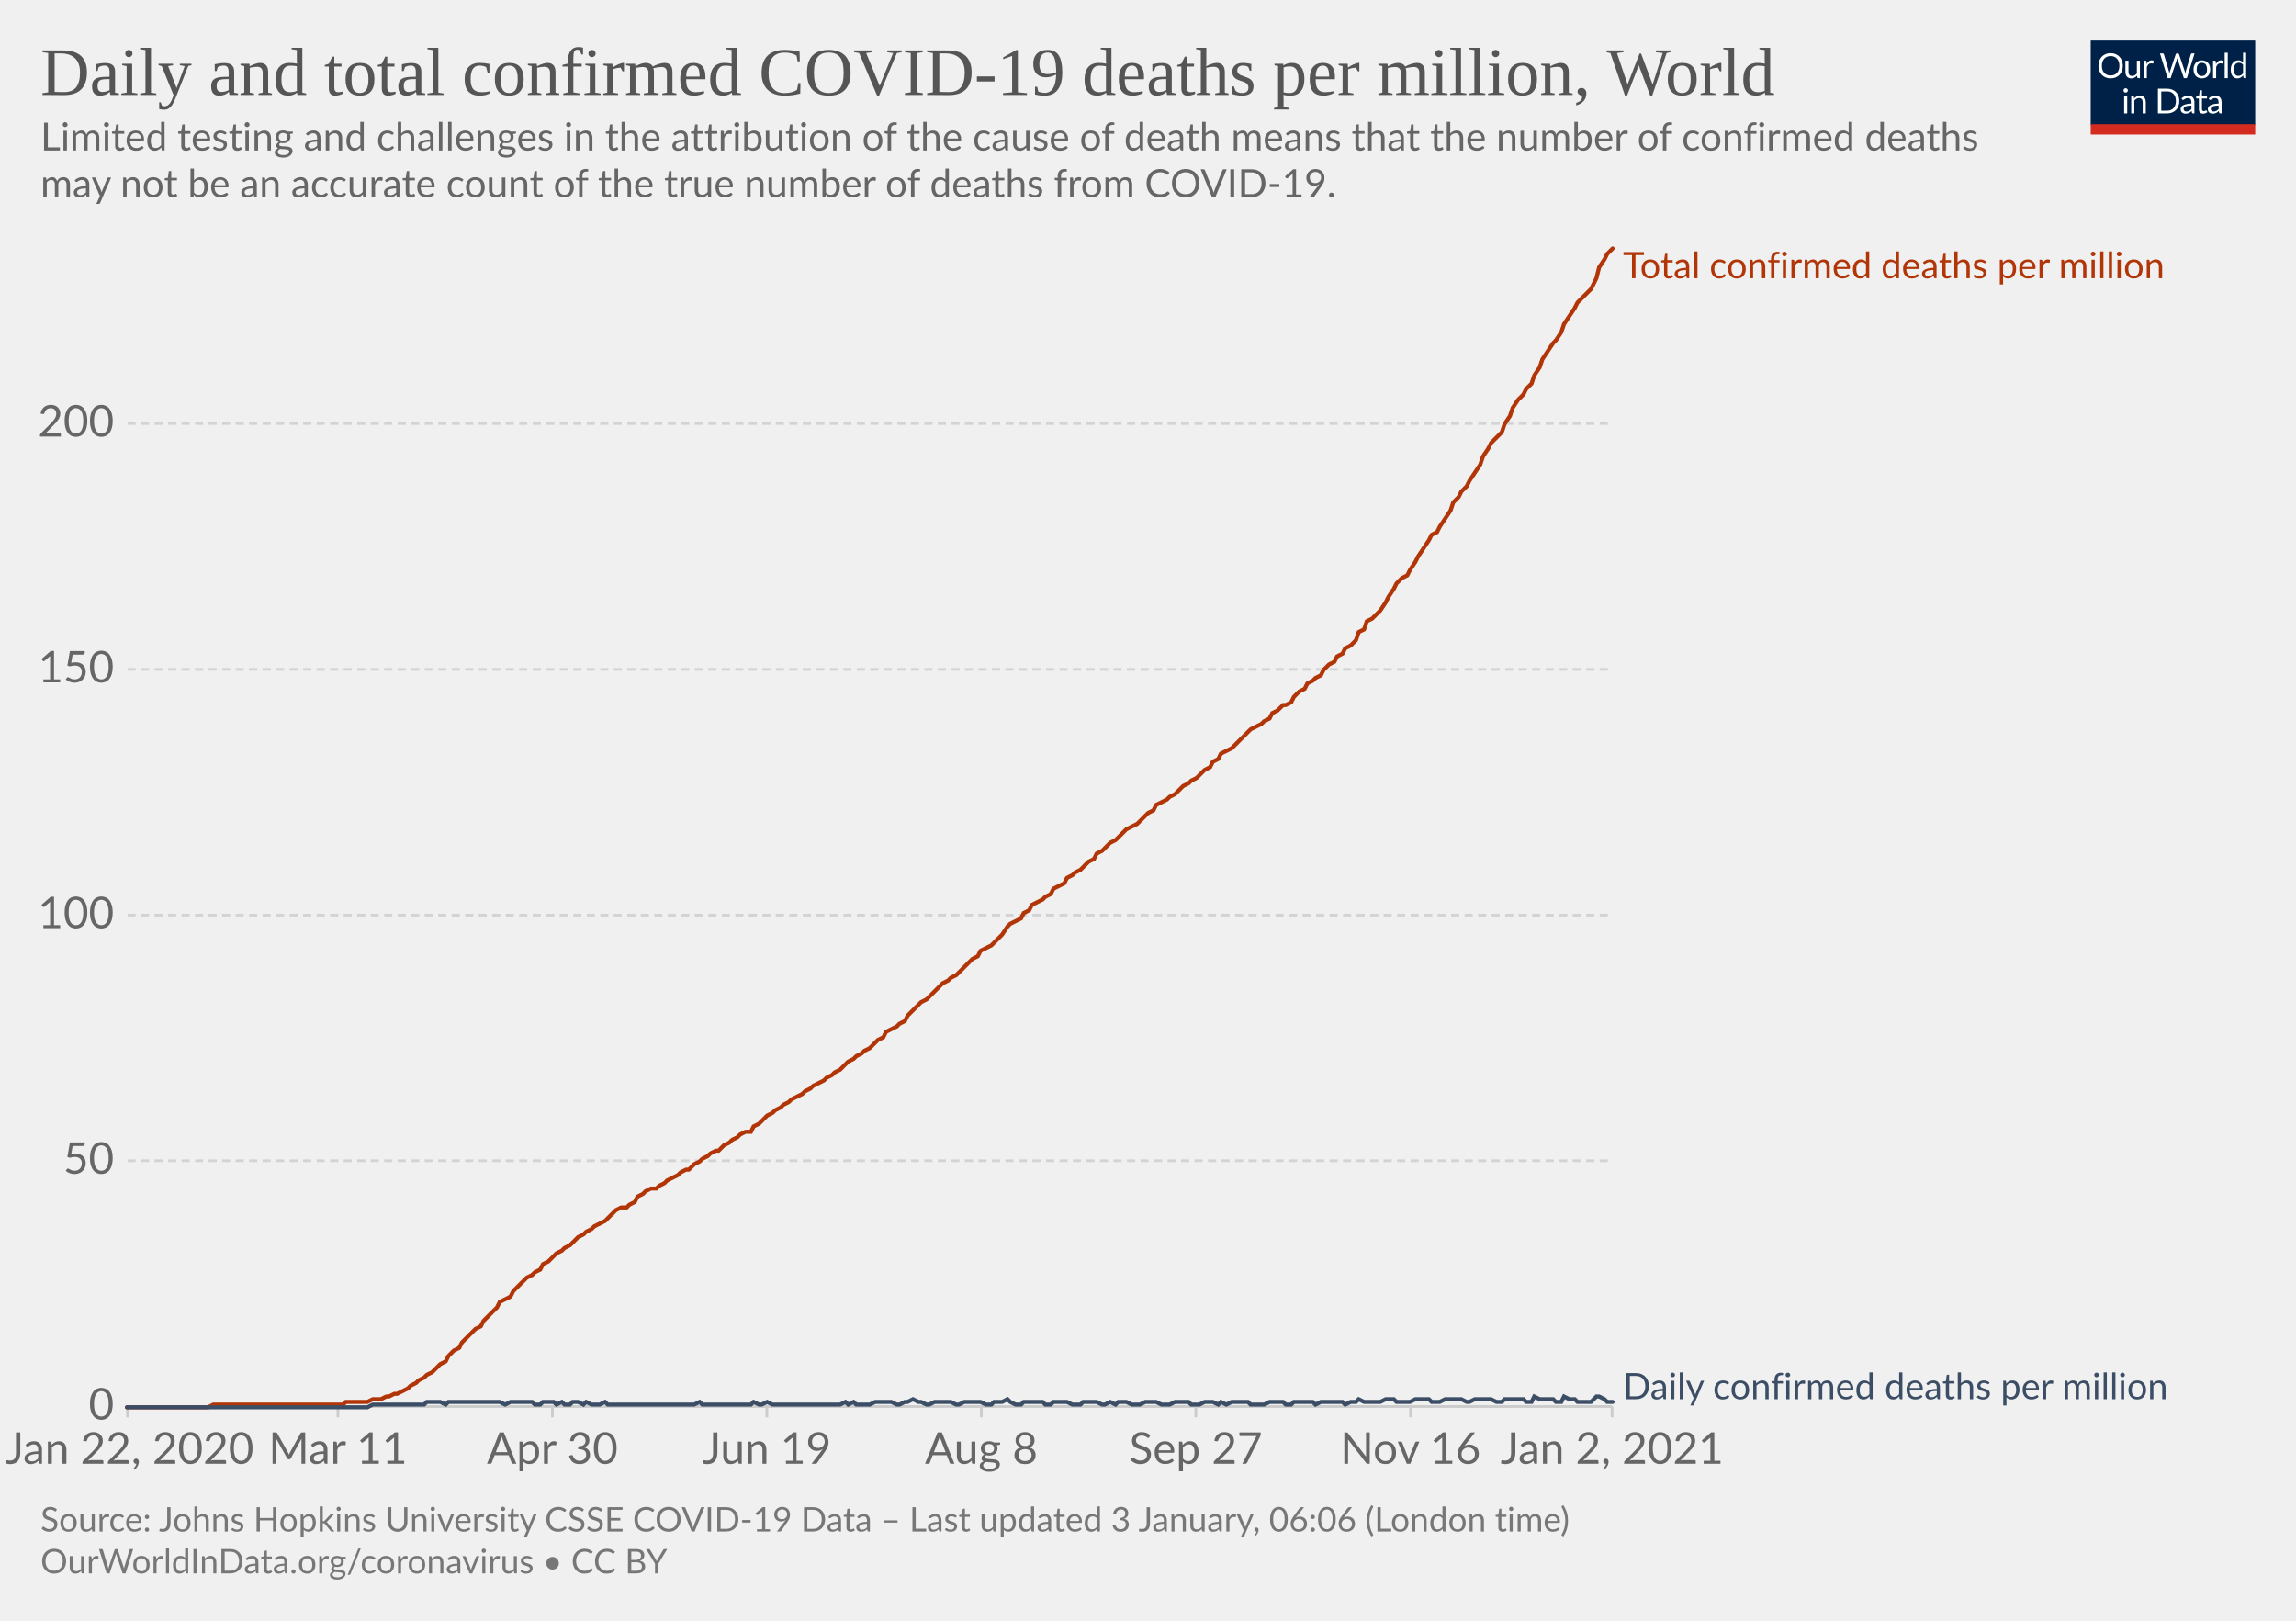
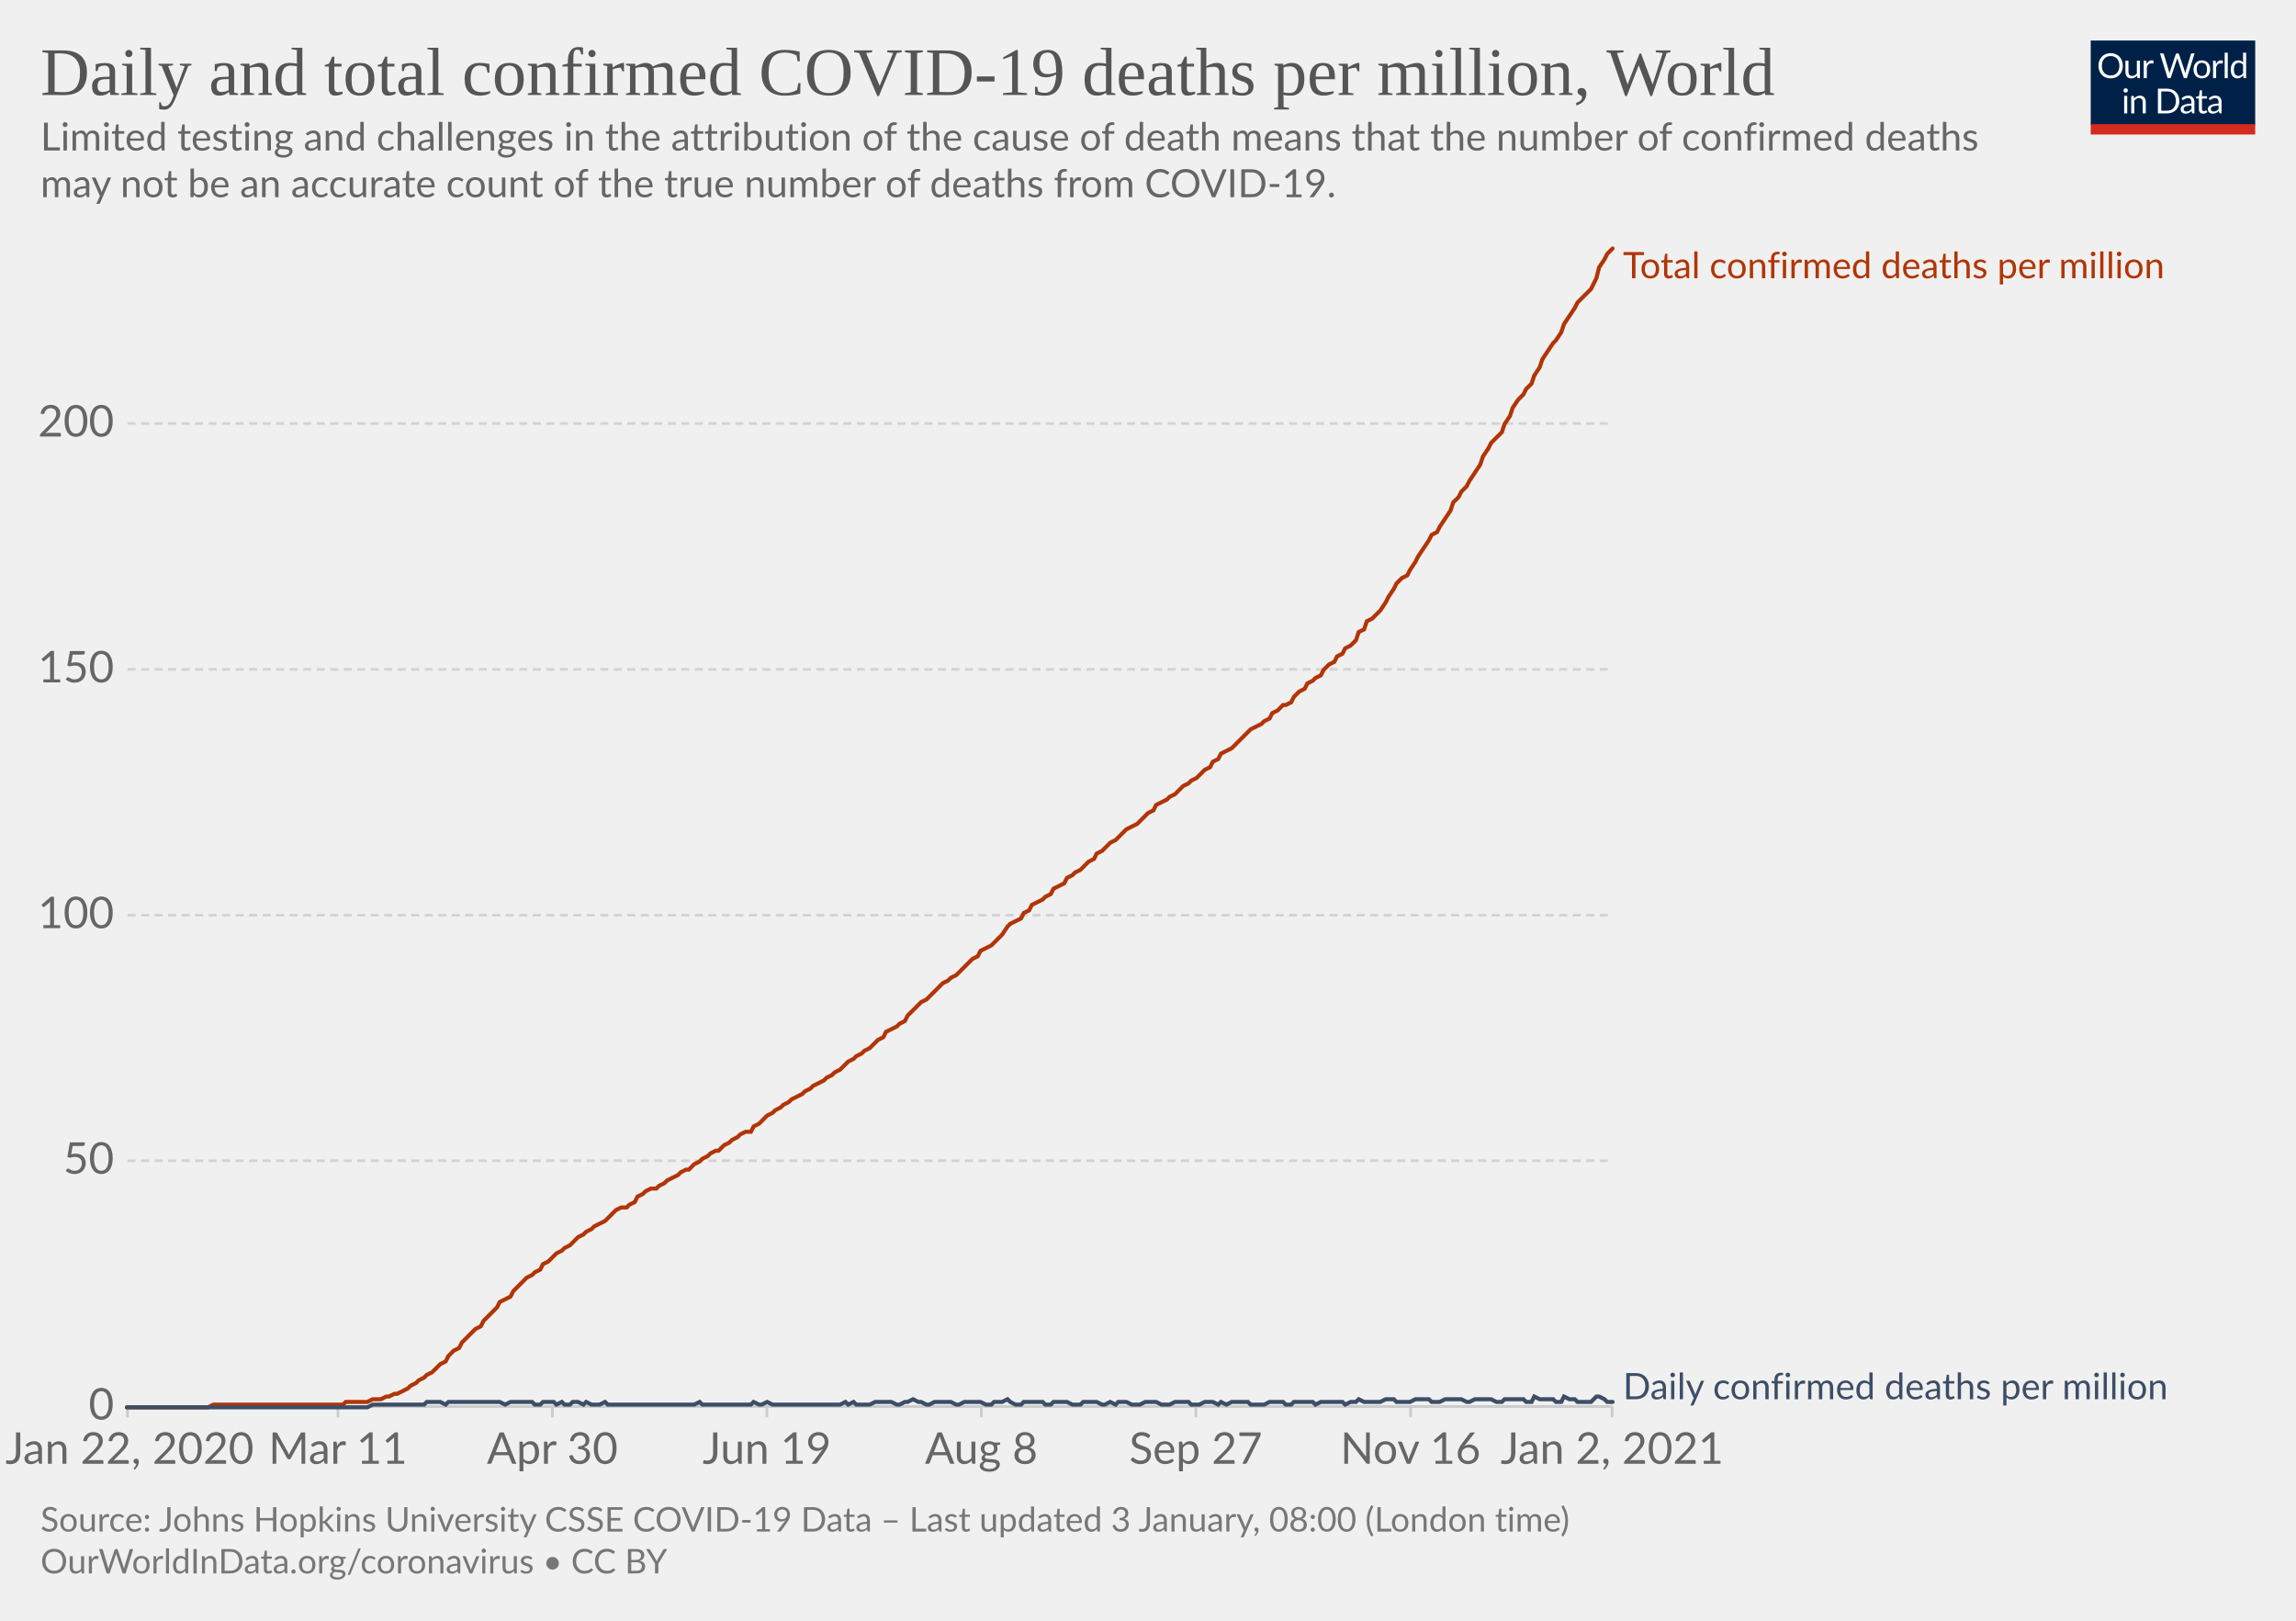
<svg xmlns="http://www.w3.org/2000/svg" version="1.1" style="background-color:#fff;-webkit-font-smoothing:antialiased" width="850" height="600" viewBox="0 0 850 600" font-family="Lato,'Helvetica Neue',Helvetica,Arial,sans-serif" font-size="18" text-rendering="optimizeLegibility">
  <g class="HeaderView">
    <g transform="matrix(.29 0 0 .29 774 15)">
      <svg width="210" height="120" viewBox="0 0 210 120" fill="none">
        <g clip-path="url(#clip0)">
          <path d="M0 0h210v107.89H0V0z" fill="#002147" />
          <path d="M40.98 32.25c0 2.36-.38 4.53-1.12 6.51a14.26 14.26 0 01-8.1 8.4c-1.9.78-4.02 1.17-6.34 1.17a16.6 16.6 0 01-6.33-1.17 14.31 14.31 0 01-8.08-8.4 18.29 18.29 0 01-1.12-6.51c0-2.36.38-4.53 1.12-6.5a14.32 14.32 0 018.07-8.44c1.92-.8 4.03-1.19 6.34-1.19 2.32 0 4.43.4 6.34 1.19 1.92.8 3.56 1.9 4.93 3.34a14.87 14.87 0 013.17 5.1 18.1 18.1 0 011.12 6.5zm-4.38 0c0-1.94-.26-3.68-.8-5.22a10.91 10.91 0 00-2.24-3.89 9.68 9.68 0 00-3.52-2.46 11.95 11.95 0 00-4.62-.86c-1.68 0-3.21.28-4.6.86a9.88 9.88 0 00-3.54 2.46 10.91 10.91 0 00-2.24 3.9c-.53 1.53-.8 3.27-.8 5.2 0 1.94.27 3.68.8 5.22a11.17 11.17 0 002.24 3.9 10.01 10.01 0 003.55 2.44c1.38.56 2.9.83 4.6.83 1.7 0 3.24-.27 4.61-.83a9.8 9.8 0 003.52-2.44 11.17 11.17 0 002.25-3.9c.53-1.54.8-3.28.8-5.21zm26.22-6.54V48H60.5c-.56 0-.9-.27-1.05-.81l-.31-2.4a12.45 12.45 0 01-3.26 2.6c-1.2.64-2.58.96-4.13.96-1.22 0-2.3-.2-3.24-.6a6.52 6.52 0 01-2.33-1.7 7.37 7.37 0 01-1.43-2.67c-.3-1.04-.46-2.2-.46-3.45V25.7h3.91v14.22c0 1.68.38 2.99 1.15 3.91.77.93 1.96 1.39 3.54 1.39 1.16 0 2.24-.27 3.23-.82a10.42 10.42 0 002.8-2.28V25.7h3.91zm8.61 4.47a9.94 9.94 0 012.6-3.56 5.64 5.64 0 013.76-1.3c.47 0 .92.05 1.34.15.44.1.83.27 1.17.49l-.3 2.92c-.09.37-.3.55-.66.55-.2 0-.5-.04-.9-.13a6.21 6.21 0 00-3.24.18c-.54.2-1.03.5-1.47.92-.42.4-.81.9-1.17 1.5-.33.58-.64 1.26-.92 2.02V48H67.7V25.71h2.25c.42 0 .72.08.88.25.16.16.27.44.33.83l.26 3.39zm61.16-13.7L122.75 48h-3.82l-7.99-24.05a21.95 21.95 0 01-.42-1.58 38.36 38.36 0 01-.44 1.58L102.05 48h-3.83L88.4 16.47h3.54c.38 0 .7.1.95.29.26.2.43.43.5.73l6.52 21.9c.1.4.2.83.28 1.28.1.46.2.94.29 1.46l.3-1.46c.12-.47.25-.9.38-1.27l7.41-21.91c.1-.25.26-.48.51-.69.27-.22.58-.33.95-.33h1.23c.38 0 .69.1.92.29.24.2.41.43.53.73l7.4 21.9a28.4 28.4 0 01.68 2.62 29.52 29.52 0 01.52-2.61l6.54-21.91c.07-.27.23-.5.48-.7.27-.21.58-.32.95-.32h3.32zm9.35 8.88c1.63 0 3.1.27 4.4.82a9.43 9.43 0 015.46 5.94c.5 1.4.74 2.98.74 4.73 0 1.76-.25 3.34-.74 4.75a9.43 9.43 0 01-5.46 5.92c-1.3.52-2.77.79-4.4.79-1.64 0-3.12-.27-4.44-.8a9.42 9.42 0 01-3.35-2.3c-.92-1-1.63-2.2-2.13-3.61-.49-1.41-.73-3-.73-4.75s.24-3.33.73-4.73c.5-1.43 1.2-2.64 2.13-3.63a9.4 9.4 0 013.35-2.31c1.32-.55 2.8-.82 4.44-.82zm0 19.89c2.2 0 3.84-.73 4.93-2.2 1.08-1.48 1.63-3.54 1.63-6.18 0-2.66-.55-4.72-1.63-6.2-1.09-1.49-2.73-2.23-4.93-2.23-1.12 0-2.09.2-2.93.57a5.7 5.7 0 00-2.06 1.65 7.5 7.5 0 00-1.24 2.67c-.26 1.04-.4 2.22-.4 3.54 0 2.64.55 4.7 1.64 6.18 1.1 1.47 2.76 2.2 4.99 2.2zm17.97-15.07a9.94 9.94 0 012.6-3.56 5.64 5.64 0 013.76-1.3c.47 0 .91.05 1.34.15.44.1.83.27 1.16.49l-.28 2.92c-.09.37-.31.55-.66.55-.2 0-.5-.04-.9-.13a6.2 6.2 0 00-3.24.18c-.54.2-1.03.5-1.47.92-.43.4-.82.9-1.17 1.5a13.1 13.1 0 00-.92 2.02V48h-3.94V25.71h2.24c.43 0 .72.08.88.25.17.16.28.44.33.83l.27 3.39zm15.04-14.59V48h-3.92V15.6h3.92zm19.55 15.43a6.22 6.22 0 00-2.38-2.05 6.7 6.7 0 00-2.86-.6c-2.07 0-3.66.75-4.77 2.23-1.12 1.48-1.68 3.6-1.68 6.33 0 1.46.13 2.7.38 3.74a7.29 7.29 0 001.1 2.56 4.35 4.35 0 001.78 1.45c.7.3 1.5.46 2.4.46 1.29 0 2.41-.3 3.36-.88a9.6 9.6 0 002.67-2.49V31.02zm3.91-15.43V48h-2.33c-.56 0-.9-.27-1.06-.81l-.35-2.71a12.13 12.13 0 01-3.25 2.77 8.28 8.28 0 01-4.23 1.06 7.31 7.31 0 01-6.14-2.9c-.73-.96-1.3-2.15-1.69-3.57a18.35 18.35 0 01.07-9.48 11.29 11.29 0 011.89-3.7 8.7 8.7 0 017.06-3.34 7.96 7.96 0 016.12 2.62V15.59h3.91zM46.61 70.71V93H42.7V70.71h3.91zm.84-7c0 .39-.08.75-.24 1.09a2.81 2.81 0 01-1.52 1.47 2.67 2.67 0 01-2.16 0 2.9 2.9 0 01-1.45-1.47 2.67 2.67 0 010-2.16c.15-.35.35-.65.6-.9.25-.27.53-.47.85-.62a2.67 2.67 0 012.16 0c.35.15.65.35.9.62.27.25.47.55.62.9.16.34.24.7.24 1.08zm7.97 10.24c.49-.54 1-1.04 1.54-1.48a9.85 9.85 0 013.66-1.84 8.96 8.96 0 015.43.35c.94.4 1.72.97 2.33 1.71a7.36 7.36 0 011.43 2.67c.32 1.04.49 2.19.49 3.45V93h-3.94V78.81c0-1.69-.4-3-1.17-3.92-.76-.93-1.93-1.4-3.5-1.4a6.6 6.6 0 00-3.25.83c-1 .56-1.92 1.31-2.77 2.27V93h-3.94V70.71h2.35c.56 0 .9.28 1.04.82l.3 2.42zm57.7 3.3c0 2.36-.37 4.5-1.11 6.44a14.3 14.3 0 01-3.17 4.98 14.1 14.1 0 01-4.93 3.2c-1.9.76-4.02 1.13-6.33 1.13H85.8V61.47h11.77c2.31 0 4.42.39 6.33 1.15a13.8 13.8 0 018.1 8.18 17.75 17.75 0 011.12 6.45zm-4.37 0c0-1.94-.26-3.67-.8-5.2a10.94 10.94 0 00-2.23-3.87 9.57 9.57 0 00-3.53-2.42 12.23 12.23 0 00-4.61-.83h-7.5v24.62h7.5c1.7 0 3.24-.28 4.61-.84a9.7 9.7 0 003.53-2.4 10.94 10.94 0 002.24-3.87c.53-1.53.8-3.26.8-5.2zm19.8 5.72c-1.8.06-3.34.2-4.62.44-1.26.22-2.3.51-3.1.88-.8.36-1.37.8-1.74 1.3-.35.5-.53 1.05-.53 1.67 0 .58.1 1.1.3 1.52a3 3 0 00.76 1.05c.34.27.73.46 1.17.6.45.11.94.17 1.45.17a7.28 7.28 0 003.5-.81 11.95 11.95 0 002.82-2.2v-4.62zm-12.65-9.11a12.73 12.73 0 013.98-2.66c1.43-.59 3-.88 4.73-.88 1.25 0 2.36.2 3.33.61a6.81 6.81 0 013.94 4.38c.33 1.04.5 2.19.5 3.43V93h-1.74a1.8 1.8 0 01-.88-.18c-.2-.13-.36-.38-.48-.74l-.44-2.12c-.59.55-1.16 1.03-1.72 1.46a9.48 9.48 0 01-3.74 1.7c-.69.15-1.46.23-2.3.23-.87 0-1.69-.12-2.45-.35a5.34 5.34 0 01-3.34-2.93 6.64 6.64 0 01-.49-2.64c0-.88.25-1.72.73-2.53a6.33 6.33 0 012.35-2.17c1.09-.63 2.5-1.15 4.25-1.54 1.75-.41 3.89-.65 6.42-.7v-1.75c0-1.73-.37-3.03-1.12-3.91-.75-.9-1.84-1.34-3.28-1.34-.97 0-1.78.12-2.44.37-.64.23-1.2.5-1.7.81l-1.23.82c-.33.23-.67.35-1 .35-.27 0-.5-.07-.69-.2a2.1 2.1 0 01-.48-.53l-.7-1.25zm27.67 19.5c-1.76 0-3.12-.5-4.07-1.48-.94-.98-1.41-2.4-1.41-4.25V74h-2.68a.9.9 0 01-.6-.2c-.16-.14-.24-.36-.24-.66v-1.56l3.65-.46.9-6.89a.9.9 0 01.29-.52.88.88 0 01.62-.22H142v7.67h6.44V74H142v13.38c0 .94.22 1.63.68 2.09.45.45 1.04.68 1.76.68a3.21 3.21 0 001.85-.53l.55-.35c.16-.12.3-.18.41-.18.2 0 .4.13.55.38l1.15 1.87a7.45 7.45 0 01-2.44 1.5c-.96.35-1.94.52-2.95.52zm19.68-10.4c-1.8.07-3.34.21-4.62.45-1.26.22-2.3.51-3.1.88-.8.36-1.37.8-1.74 1.3-.35.5-.53 1.05-.53 1.67 0 .58.1 1.1.3 1.52.18.42.44.77.76 1.05.34.27.73.46 1.17.6.45.11.94.17 1.45.17a7.3 7.3 0 003.5-.81 12.04 12.04 0 002.82-2.2v-4.62zm-12.65-9.1a12.72 12.72 0 013.99-2.66c1.42-.59 3-.88 4.72-.88 1.25 0 2.36.2 3.33.61a6.81 6.81 0 013.94 4.38c.33 1.04.5 2.19.5 3.43V93h-1.74a1.8 1.8 0 01-.88-.18c-.2-.13-.36-.38-.48-.74l-.44-2.12c-.59.55-1.16 1.03-1.72 1.46a9.48 9.48 0 01-3.74 1.7c-.69.15-1.46.23-2.3.23-.87 0-1.69-.12-2.45-.35a5.33 5.33 0 01-3.34-2.93 6.62 6.62 0 01-.49-2.64c0-.88.25-1.72.73-2.53a6.33 6.33 0 012.35-2.17c1.09-.63 2.5-1.15 4.25-1.54a31.2 31.2 0 016.42-.7v-1.75c0-1.73-.37-3.03-1.12-3.91-.75-.9-1.84-1.34-3.28-1.34-.97 0-1.78.12-2.44.37-.64.23-1.2.5-1.7.81-.46.3-.87.57-1.22.82-.34.23-.68.35-1.02.35-.26 0-.49-.07-.68-.2a1.88 1.88 0 01-.48-.53l-.7-1.25z" fill="#fff" />
          <path fill="#D42B21" d="M0 106.79h210V120H0z" />
        </g>
        <defs>
          <clipPath id="clip0">
            <path fill="#fff" d="M0 0h210v120H0z" />
          </clipPath>
        </defs>
      </svg>
    </g>
    <a href="https://ourworldindata.org/grapher/total-daily-covid-deaths-per-million?time=2020-01-22..latest" target="_blank" rel="noopener" font-family="&quot;Playfair Display&quot;,Georgia,&quot;Times New Roman&quot;,serif">
      <text font-size="25.2" x="15" y="35.2" fill="#555">
        <tspan x="15" y="35.16">Daily and total confirmed COVID-19 deaths per million, World</tspan>
      </text>
    </a>
    <text font-size="14.4" x="15" y="55.7" fill="#666">
      <tspan x="15" y="55.72">Limited testing and challenges in the attribution of the cause of death means that the number of confirmed deaths</tspan>
      <tspan x="15" y="73">may not be an accurate count of the true number of deaths from COVID-19.</tspan>
    </text>
  </g>
  <g class="LineChart">
    <defs>
      <clipPath id="a">
        <path d="M37.22 0h830v899.4h-830z" />
      </clipPath>
    </defs>
    <g class="DualAxisView">
      <g class="HorizontalAxis">
        <path stroke="#ccc" d="M47.2 520.7v4M125.1 520.7v4M204.5 520.7v4M283.9 520.7v4M363.3 520.7v4M442.7 520.7v4M522.2 520.7v4M596.8 520.7v4" />
        <text x="48" y="541.9" fill="#666" text-anchor="middle" font-size="16.2">Jan 22, 2020</text>
        <text x="125.1" y="541.9" fill="#666" text-anchor="middle" font-size="16.2">Mar 11</text>
        <text x="204.5" y="541.9" fill="#666" text-anchor="middle" font-size="16.2">Apr 30</text>
        <text x="283.9" y="541.9" fill="#666" text-anchor="middle" font-size="16.2">Jun 19</text>
        <text x="363.3" y="541.9" fill="#666" text-anchor="middle" font-size="16.2">Aug 8</text>
        <text x="442.7" y="541.9" fill="#666" text-anchor="middle" font-size="16.2">Sep 27</text>
        <text x="522.2" y="541.9" fill="#666" text-anchor="middle" font-size="16.2">Nov 16</text>
        <text x="596.8" y="541.9" fill="#666" text-anchor="middle" font-size="16.2">Jan 2, 2021</text>
      </g>
      <g class="VerticalAxis" fill="#666" dominant-baseline="middle" text-anchor="end" font-size="16.2">
        <text x="42.22" y="520.7">0</text>
        <text x="42.22" y="429.7">50</text>
        <text x="42.22" y="338.8">100</text>
        <text x="42.22" y="247.8">150</text>
        <text x="42.22" y="156.8">200</text>
      </g>
      <g class="AxisGridLines horizontalLines">
        <path stroke="#ccc" d="M47.22 520.7h549.61" />
        <path stroke="#d3d3d3" stroke-dasharray="3,2" d="M47.22 429.7h549.61M47.22 338.8h549.61M47.22 247.8h549.61M47.22 156.8h549.61" />
      </g>
    </g>
    <g clip-path="url(#a)">
      <g class="LineLabels" cursor="default">
        <g class="legendMark">
          <text font-size="13.5" x="600.8" y="103" fill="#B13507">
            <tspan x="600.83" y="103">Total confirmed deaths per million</tspan>
          </text>
        </g>
        <g class="legendMark">
          <text font-size="13.5" x="600.8" y="518" fill="#3C4E66">
            <tspan x="600.83" y="518">Daily confirmed deaths per million</tspan>
          </text>
        </g>
      </g>
      <g class="Lines">
        <g class="key-World_0">
          <path stroke="#B13507" stroke-linecap="round" d="M47 521h30l2-1h48l1-1h8l2-1h3l2-1h1l2-1h1l2-1 2-1 1-1 2-1 1-1 2-1 1-1 2-1 2-2 1-1 2-1 1-2 2-2 2-1 1-2 2-2 1-1 2-2 2-1 1-2 2-2 1-1 2-2 1-2 2-1 2-1 1-2 2-2 1-1 2-2 2-1 1-1 2-1 1-2 2-1 2-2 1-1 2-1 1-1 2-1 1-1 2-2 2-1 1-1 2-1 1-1 2-1 2-1 1-1 2-2 1-1 2-1h2l1-1 2-1 1-2 2-1 1-1 2-1h2l1-1 2-1 1-1 2-1 2-1 1-1 2-1h1l2-2 2-1 1-1 2-1 1-1 2-1h1l2-2 2-1 1-1 2-1 1-1 2-1h2l1-2 2-1 1-1 2-2 2-1 1-1 2-1 1-1 2-1 1-1 2-1 2-1 1-1 2-1 1-1 2-1 2-1 1-1 2-1 1-1 2-1 2-2 1-1 2-1 1-1 2-1 1-1 2-1 2-2 1-1 2-1 1-2 2-1 2-1 1-1 2-1 1-2 2-2 2-2 1-1 2-1 1-1 2-2 1-1 2-2 2-1 1-1 2-1 1-1 2-2 2-2 1-1 2-1 1-2 2-1 2-1 1-1 2-2 1-1 2-3 1-1 2-1 2-1 1-2 2-1 1-2 2-1 2-1 1-1 2-1 1-2 2-1 2-1 1-2 2-1 1-1 2-1 1-1 2-2 2-1 1-2 2-1 1-1 2-2 2-1 1-1 2-2 1-1 2-1 2-1 1-1 2-2 1-1 2-1 1-2 2-1 2-1 1-1 2-1 1-1 2-2 2-1 1-1 2-1 1-1 2-2 2-1 1-2 2-1 1-2 2-1 2-1 1-1 2-2 1-1 2-2 1-1 2-1 2-1 1-1 2-1 1-2 2-1 2-2h1l2-1 1-2 2-2 2-1 1-2 2-1 1-1 2-1 1-2 2-2 2-1 1-2 2-1 1-2 2-1 2-2 1-3 2-1 1-3 2-1 2-2 1-1 2-3 1-2 2-3 1-2 2-2 2-1 1-2 2-3 1-2 2-3 2-3 1-2 2-1 1-2 2-3 2-3 1-3 2-2 1-2 2-2 1-2 2-3 2-3 1-3 2-3 1-2 2-2 2-2 1-3 2-3 1-3 2-3 2-2 1-2 2-2 1-3 2-3 1-3 2-3 2-3 1-1 2-3 1-3 2-3 2-3 1-2 2-2 1-1 2-2 2-4 1-4 2-3 1-2 2-2" fill="none" stroke-width="1.5" />
        </g>
        <g class="key-World_1">
          <path stroke="#3C4E66" stroke-linecap="round" d="M47 521h89l2-1h19l1-1h5l2 1 1-1h19l2 1 2-1h8l1 1h2l1-1h4l1 1 2-1 1 1h2l1-1h2l2 1 1-1 2 1h3l2-1 1 1h32l2-1 1 1h18l1-1 2 1h1l2-1 2 1h25l2-1 1 1 2-1 1 1h5l2-1h6l2 1h1l2-1h1l2-1 2 1h1l2 1h1l2-1h6l2 1h1l2-1h6l2 1h2l1-1h3l2-1 1 1 2 1h2l1-1h7l1 1h2l1-1h5l2 1h3l1-1h5l2 1h1l2-1 2 1 1-1h3l2 1h3l2-1h4l2 1h3l2-1h5l1 1h3l2-1h3l2 1 1-1 2 1 2-1h6l1 1h5l2-1h5l1 1h2l1-1h7l1 1 2-1h8l1 1 2-1h2l1-1 2 1h6l2-1h3l1 1h5l2-1h5l1 1h3l2-1h6l2 1h1l2-1h6l2 1h2l1-1h7l1 1h2l1-2 2 1h5l1 1h2l1-2 2 1h2l1 1h5l2-2h1l2 1 1 1h2" fill="none" stroke-width="1.5" />
        </g>
      </g>
    </g>
  </g>
  <g class="SourcesFooter" fill="#777">
    <g class="clickable" fill="#777">
      <text font-size="12.6" x="15" y="567">
-         <tspan x="15" y="566.98">Source: Johns Hopkins University CSSE COVID-19 Data – Last updated 3 January, 06:06 (London time)</tspan>
+         <tspan x="15" y="566.98">Source: Johns Hopkins University CSSE COVID-19 Data – Last updated 3 January, 08:00 (London time)</tspan>
      </text>
    </g>
    <text font-size="12.6" x="15" y="582.5">
      <tspan x="15" y="582.48">
        <a target="_blank" href="https://ourworldindata.org/coronavirus" fill="#777">OurWorldInData.org/coronavirus</a> • <a class="cclogo" href="http://creativecommons.org/licenses/by/4.0/deed.en_US" target="_blank" fill="#777">CC BY</a>
      </tspan>
    </text>
  </g>
</svg>
